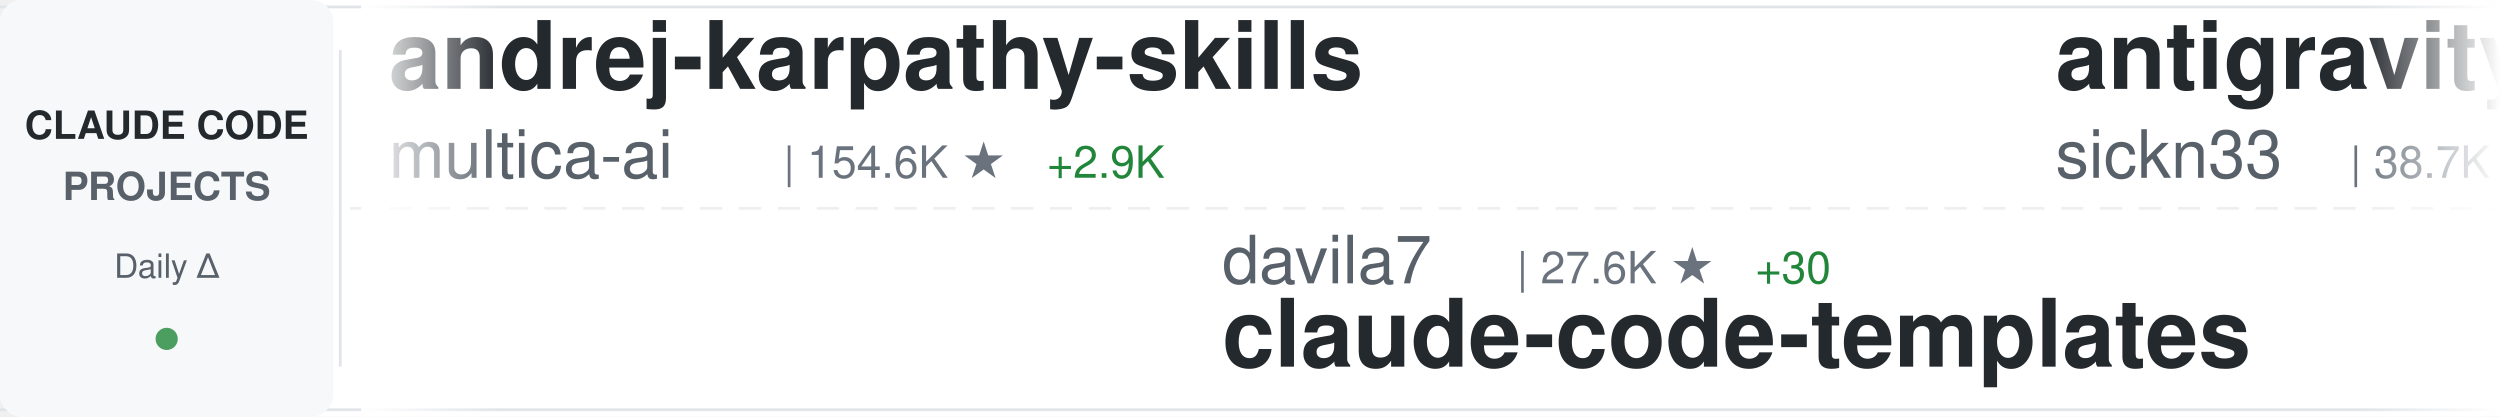
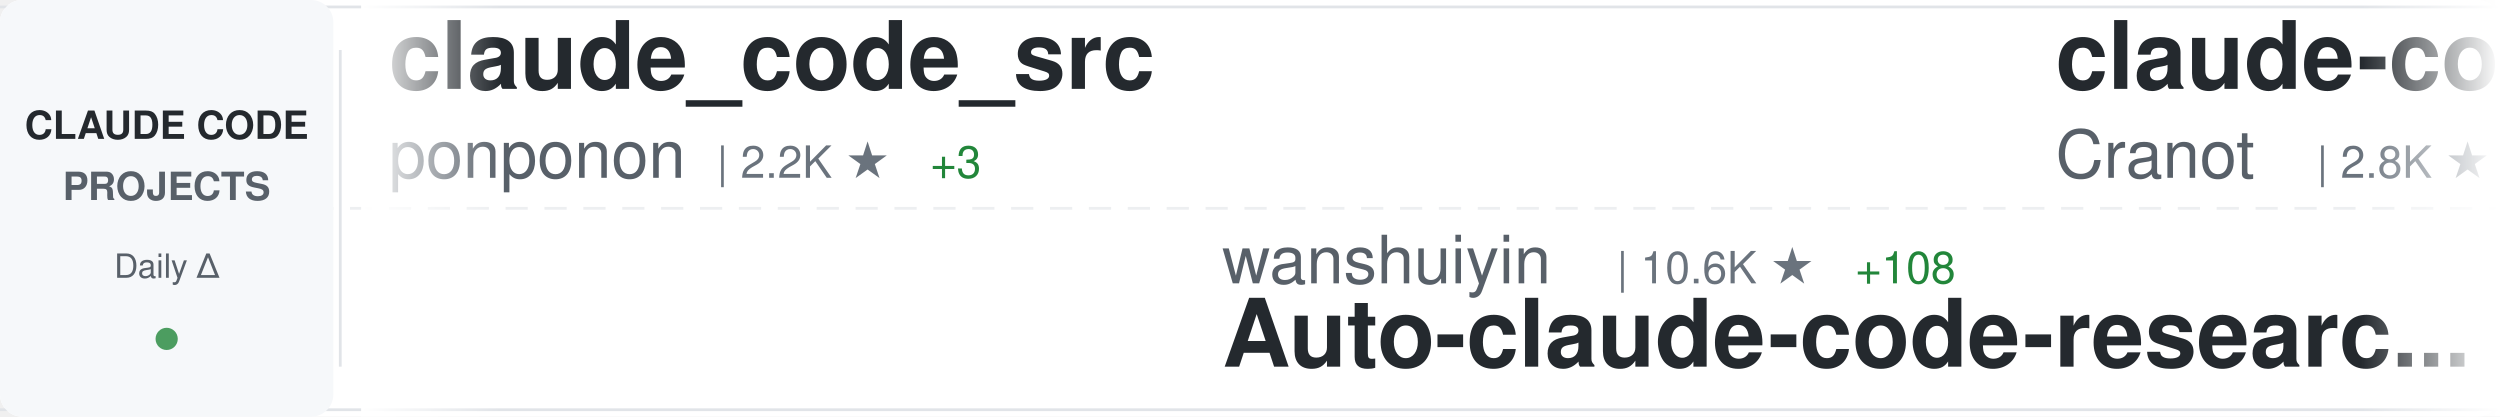
<svg xmlns="http://www.w3.org/2000/svg" width="900" height="150">
  <defs>
    <linearGradient id="awesomeLeftFade" x1="0%" y1="0%" x2="100%" y2="0%">
      <stop offset="0%" style="stop-color:#ffffff;stop-opacity:1" />
      <stop offset="100%" style="stop-color:#ffffff;stop-opacity:0" />
    </linearGradient>
    <linearGradient id="awesomeRightFade" x1="0%" y1="0%" x2="100%" y2="0%">
      <stop offset="0%" style="stop-color:#ffffff;stop-opacity:0" />
      <stop offset="100%" style="stop-color:#ffffff;stop-opacity:1" />
    </linearGradient>
  </defs>
  <rect width="900" height="150" fill="#ffffff" rx="8" />
  <rect x="0" y="2" width="900" height="1" fill="#e1e4e8" />
  <rect x="0" y="147" width="900" height="1" fill="#e1e4e8" />
  <line x1="0" y1="75" x2="900" y2="75" stroke="#e1e4e8" stroke-width="1" stroke-dasharray="8 6" opacity="0.6" />
  <rect x="0" y="0" width="120" height="150" fill="#f6f8fa" rx="8" />
  <text x="60" y="50" font-family="-apple-system, BlinkMacSystemFont, 'Segoe UI', Helvetica, Arial, sans-serif" font-size="14" font-weight="600" fill="#24292e" text-anchor="middle">CLAUDE CODE</text>
  <text x="60" y="72" font-family="-apple-system, BlinkMacSystemFont, 'Segoe UI', Helvetica, Arial, sans-serif" font-size="14" font-weight="600" fill="#586069" text-anchor="middle">PROJECTS</text>
  <text x="60" y="100" font-family="-apple-system, BlinkMacSystemFont, 'Segoe UI', Helvetica, Arial, sans-serif" font-size="12" font-weight="500" fill="#586069" text-anchor="middle">Daily Δ</text>
  <circle cx="60" cy="122" r="4" fill="#22863a" opacity="0.8" />
  <rect x="122" y="18" width="1" height="114" fill="#e1e4e8" />
  <clipPath id="awesomeTickerClip">
    <rect x="130" y="0" width="770" height="150" />
  </clipPath>
  <g clip-path="url(#awesomeTickerClip)">
    <g id="awesomeTickerItems">
      <animateTransform attributeName="transform" attributeType="XML" type="translate" from="0 0" to="-3000 0" dur="54s" repeatCount="indefinite" />
      <g transform="translate(0, 0)">
-         <text x="140" y="32" font-family="-apple-system, BlinkMacSystemFont, 'Segoe UI', Helvetica, Arial, sans-serif" font-size="34" font-weight="600" fill="#24292e">andrej-karpathy-skills</text>
-         <text x="140" y="64" font-family="-apple-system, BlinkMacSystemFont, 'Segoe UI', Helvetica, Arial, sans-serif" font-size="24" font-weight="400" fill="#586069">multica-ai</text>
-         <text x="282" y="64" font-family="-apple-system, BlinkMacSystemFont, 'Segoe UI', Helvetica, Arial, sans-serif" font-size="16" font-weight="500" fill="#6a737d">| 154.6K ★</text>
-         <text x="377" y="64" font-family="-apple-system, BlinkMacSystemFont, 'Segoe UI', Helvetica, Arial, sans-serif" font-size="16" font-weight="500" fill="#22863a"> +2.9K</text>
+         <text x="140" y="32" font-family="-apple-system, BlinkMacSystemFont, 'Segoe UI', Helvetica, Arial, sans-serif" font-size="34" font-weight="600" fill="#24292e">claude_code_src</text>
+         <text x="140" y="64" font-family="-apple-system, BlinkMacSystemFont, 'Segoe UI', Helvetica, Arial, sans-serif" font-size="24" font-weight="400" fill="#586069">ponponon</text>
+         <text x="258" y="64" font-family="-apple-system, BlinkMacSystemFont, 'Segoe UI', Helvetica, Arial, sans-serif" font-size="16" font-weight="500" fill="#6a737d">| 2.2K ★</text>
+         <text x="335" y="64" font-family="-apple-system, BlinkMacSystemFont, 'Segoe UI', Helvetica, Arial, sans-serif" font-size="16" font-weight="500" fill="#22863a"> +3</text>
      </g>
      <g transform="translate(300, 0)">
-         <text x="140" y="102" font-family="-apple-system, BlinkMacSystemFont, 'Segoe UI', Helvetica, Arial, sans-serif" font-size="24" font-weight="400" fill="#586069">davila7</text>
-         <text x="246" y="102" font-family="-apple-system, BlinkMacSystemFont, 'Segoe UI', Helvetica, Arial, sans-serif" font-size="16" font-weight="500" fill="#6a737d">| 27.6K ★</text>
-         <text x="332" y="102" font-family="-apple-system, BlinkMacSystemFont, 'Segoe UI', Helvetica, Arial, sans-serif" font-size="16" font-weight="500" fill="#22863a"> +30</text>
-         <text x="140" y="132" font-family="-apple-system, BlinkMacSystemFont, 'Segoe UI', Helvetica, Arial, sans-serif" font-size="34" font-weight="600" fill="#24292e">claude-code-templates</text>
+         <text x="140" y="102" font-family="-apple-system, BlinkMacSystemFont, 'Segoe UI', Helvetica, Arial, sans-serif" font-size="24" font-weight="400" fill="#586069">wanshuiyin</text>
+         <text x="282" y="102" font-family="-apple-system, BlinkMacSystemFont, 'Segoe UI', Helvetica, Arial, sans-serif" font-size="16" font-weight="500" fill="#6a737d">| 10.6K ★</text>
+         <text x="368" y="102" font-family="-apple-system, BlinkMacSystemFont, 'Segoe UI', Helvetica, Arial, sans-serif" font-size="16" font-weight="500" fill="#22863a"> +108</text>
+         <text x="140" y="132" font-family="-apple-system, BlinkMacSystemFont, 'Segoe UI', Helvetica, Arial, sans-serif" font-size="34" font-weight="600" fill="#24292e">Auto-claude-code-researc...</text>
      </g>
      <g transform="translate(600, 0)">
-         <text x="140" y="32" font-family="-apple-system, BlinkMacSystemFont, 'Segoe UI', Helvetica, Arial, sans-serif" font-size="34" font-weight="600" fill="#24292e">antigravity-awesome-skil...</text>
-         <text x="140" y="64" font-family="-apple-system, BlinkMacSystemFont, 'Segoe UI', Helvetica, Arial, sans-serif" font-size="24" font-weight="400" fill="#586069">sickn33</text>
-         <text x="246" y="64" font-family="-apple-system, BlinkMacSystemFont, 'Segoe UI', Helvetica, Arial, sans-serif" font-size="16" font-weight="500" fill="#6a737d">| 38.7K ★</text>
-         <text x="332" y="64" font-family="-apple-system, BlinkMacSystemFont, 'Segoe UI', Helvetica, Arial, sans-serif" font-size="16" font-weight="500" fill="#22863a"> +124</text>
+         <text x="140" y="32" font-family="-apple-system, BlinkMacSystemFont, 'Segoe UI', Helvetica, Arial, sans-serif" font-size="34" font-weight="600" fill="#24292e">claude-code-guide</text>
+         <text x="140" y="64" font-family="-apple-system, BlinkMacSystemFont, 'Segoe UI', Helvetica, Arial, sans-serif" font-size="24" font-weight="400" fill="#586069">Cranot</text>
+         <text x="234" y="64" font-family="-apple-system, BlinkMacSystemFont, 'Segoe UI', Helvetica, Arial, sans-serif" font-size="16" font-weight="500" fill="#6a737d">| 2.8K ★</text>
+         <text x="311" y="64" font-family="-apple-system, BlinkMacSystemFont, 'Segoe UI', Helvetica, Arial, sans-serif" font-size="16" font-weight="500" fill="#22863a"> +1</text>
      </g>
      <g transform="translate(900, 0)">
-         <text x="140" y="102" font-family="-apple-system, BlinkMacSystemFont, 'Segoe UI', Helvetica, Arial, sans-serif" font-size="24" font-weight="400" fill="#586069">Cranot</text>
-         <text x="234" y="102" font-family="-apple-system, BlinkMacSystemFont, 'Segoe UI', Helvetica, Arial, sans-serif" font-size="16" font-weight="500" fill="#6a737d">| 2.8K ★</text>
-         <text x="311" y="102" font-family="-apple-system, BlinkMacSystemFont, 'Segoe UI', Helvetica, Arial, sans-serif" font-size="16" font-weight="500" fill="#22863a"> +1</text>
-         <text x="140" y="132" font-family="-apple-system, BlinkMacSystemFont, 'Segoe UI', Helvetica, Arial, sans-serif" font-size="34" font-weight="600" fill="#24292e">claude-code-guide</text>
+         <text x="140" y="102" font-family="-apple-system, BlinkMacSystemFont, 'Segoe UI', Helvetica, Arial, sans-serif" font-size="24" font-weight="400" fill="#586069">1rgs</text>
+         <text x="210" y="102" font-family="-apple-system, BlinkMacSystemFont, 'Segoe UI', Helvetica, Arial, sans-serif" font-size="16" font-weight="500" fill="#6a737d">| 3.6K ★</text>
+         <text x="287" y="102" font-family="-apple-system, BlinkMacSystemFont, 'Segoe UI', Helvetica, Arial, sans-serif" font-size="16" font-weight="500" fill="#22863a"> +3</text>
+         <text x="140" y="132" font-family="-apple-system, BlinkMacSystemFont, 'Segoe UI', Helvetica, Arial, sans-serif" font-size="34" font-weight="600" fill="#24292e">claude-code-proxy</text>
      </g>
      <g transform="translate(1200, 0)">
-         <text x="140" y="32" font-family="-apple-system, BlinkMacSystemFont, 'Segoe UI', Helvetica, Arial, sans-serif" font-size="34" font-weight="600" fill="#24292e">claude-code-pm-course</text>
-         <text x="140" y="64" font-family="-apple-system, BlinkMacSystemFont, 'Segoe UI', Helvetica, Arial, sans-serif" font-size="24" font-weight="400" fill="#586069">carlvellotti</text>
-         <text x="306" y="64" font-family="-apple-system, BlinkMacSystemFont, 'Segoe UI', Helvetica, Arial, sans-serif" font-size="16" font-weight="500" fill="#6a737d">| 2.0K ★</text>
-         <text x="383" y="64" font-family="-apple-system, BlinkMacSystemFont, 'Segoe UI', Helvetica, Arial, sans-serif" font-size="16" font-weight="500" fill="#22863a"> +5</text>
+         <text x="140" y="32" font-family="-apple-system, BlinkMacSystemFont, 'Segoe UI', Helvetica, Arial, sans-serif" font-size="34" font-weight="600" fill="#24292e">ralph-claude-code</text>
+         <text x="140" y="64" font-family="-apple-system, BlinkMacSystemFont, 'Segoe UI', Helvetica, Arial, sans-serif" font-size="24" font-weight="400" fill="#586069">frankbria</text>
+         <text x="270" y="64" font-family="-apple-system, BlinkMacSystemFont, 'Segoe UI', Helvetica, Arial, sans-serif" font-size="16" font-weight="500" fill="#6a737d">| 9.2K ★</text>
+         <text x="347" y="64" font-family="-apple-system, BlinkMacSystemFont, 'Segoe UI', Helvetica, Arial, sans-serif" font-size="16" font-weight="500" fill="#22863a"> +5</text>
      </g>
      <g transform="translate(1500, 0)">
-         <text x="140" y="102" font-family="-apple-system, BlinkMacSystemFont, 'Segoe UI', Helvetica, Arial, sans-serif" font-size="24" font-weight="400" fill="#586069">alejandrobalderas</text>
-         <text x="366" y="102" font-family="-apple-system, BlinkMacSystemFont, 'Segoe UI', Helvetica, Arial, sans-serif" font-size="16" font-weight="500" fill="#6a737d">| 2.1K ★</text>
-         <text x="443" y="102" font-family="-apple-system, BlinkMacSystemFont, 'Segoe UI', Helvetica, Arial, sans-serif" font-size="16" font-weight="500" fill="#22863a"> +21</text>
-         <text x="140" y="132" font-family="-apple-system, BlinkMacSystemFont, 'Segoe UI', Helvetica, Arial, sans-serif" font-size="34" font-weight="600" fill="#24292e">claude-code-from-source</text>
+         <text x="140" y="102" font-family="-apple-system, BlinkMacSystemFont, 'Segoe UI', Helvetica, Arial, sans-serif" font-size="24" font-weight="400" fill="#586069">Yeachan-Heo</text>
+         <text x="294" y="102" font-family="-apple-system, BlinkMacSystemFont, 'Segoe UI', Helvetica, Arial, sans-serif" font-size="16" font-weight="500" fill="#6a737d">| 34.8K ★</text>
+         <text x="380" y="102" font-family="-apple-system, BlinkMacSystemFont, 'Segoe UI', Helvetica, Arial, sans-serif" font-size="16" font-weight="500" fill="#22863a"> +88</text>
+         <text x="140" y="132" font-family="-apple-system, BlinkMacSystemFont, 'Segoe UI', Helvetica, Arial, sans-serif" font-size="34" font-weight="600" fill="#24292e">oh-my-claudecode</text>
      </g>
      <g transform="translate(1800, 0)">
-         <text x="140" y="32" font-family="-apple-system, BlinkMacSystemFont, 'Segoe UI', Helvetica, Arial, sans-serif" font-size="34" font-weight="600" fill="#24292e">claude-code-analysis</text>
-         <text x="140" y="64" font-family="-apple-system, BlinkMacSystemFont, 'Segoe UI', Helvetica, Arial, sans-serif" font-size="24" font-weight="400" fill="#586069">liuup</text>
-         <text x="222" y="64" font-family="-apple-system, BlinkMacSystemFont, 'Segoe UI', Helvetica, Arial, sans-serif" font-size="16" font-weight="500" fill="#6a737d">| 2.7K ★</text>
-         <text x="299" y="64" font-family="-apple-system, BlinkMacSystemFont, 'Segoe UI', Helvetica, Arial, sans-serif" font-size="16" font-weight="500" fill="#22863a"> +23</text>
+         <text x="140" y="32" font-family="-apple-system, BlinkMacSystemFont, 'Segoe UI', Helvetica, Arial, sans-serif" font-size="34" font-weight="600" fill="#24292e">claude-code-tudou</text>
+         <text x="140" y="64" font-family="-apple-system, BlinkMacSystemFont, 'Segoe UI', Helvetica, Arial, sans-serif" font-size="24" font-weight="400" fill="#586069">AICoderTudou</text>
+         <text x="306" y="64" font-family="-apple-system, BlinkMacSystemFont, 'Segoe UI', Helvetica, Arial, sans-serif" font-size="16" font-weight="500" fill="#6a737d">| 501 ★</text>
      </g>
      <g transform="translate(2100, 0)">
        <text x="140" y="102" font-family="-apple-system, BlinkMacSystemFont, 'Segoe UI', Helvetica, Arial, sans-serif" font-size="24" font-weight="400" fill="#586069">JrCx7scC</text>
        <text x="258" y="102" font-family="-apple-system, BlinkMacSystemFont, 'Segoe UI', Helvetica, Arial, sans-serif" font-size="16" font-weight="500" fill="#6a737d">| 368 ★</text>
        <text x="140" y="132" font-family="-apple-system, BlinkMacSystemFont, 'Segoe UI', Helvetica, Arial, sans-serif" font-size="34" font-weight="600" fill="#24292e">claude-code-source</text>
      </g>
      <g transform="translate(2400, 0)">
-         <text x="140" y="32" font-family="-apple-system, BlinkMacSystemFont, 'Segoe UI', Helvetica, Arial, sans-serif" font-size="34" font-weight="600" fill="#24292e">claude-code-infrastructu...</text>
-         <text x="140" y="64" font-family="-apple-system, BlinkMacSystemFont, 'Segoe UI', Helvetica, Arial, sans-serif" font-size="24" font-weight="400" fill="#586069">diet103</text>
-         <text x="246" y="64" font-family="-apple-system, BlinkMacSystemFont, 'Segoe UI', Helvetica, Arial, sans-serif" font-size="16" font-weight="500" fill="#6a737d">| 9.7K ★</text>
-         <text x="323" y="64" font-family="-apple-system, BlinkMacSystemFont, 'Segoe UI', Helvetica, Arial, sans-serif" font-size="16" font-weight="500" fill="#22863a"> +3</text>
+         <text x="140" y="32" font-family="-apple-system, BlinkMacSystemFont, 'Segoe UI', Helvetica, Arial, sans-serif" font-size="34" font-weight="600" fill="#24292e">skills</text>
+         <text x="140" y="64" font-family="-apple-system, BlinkMacSystemFont, 'Segoe UI', Helvetica, Arial, sans-serif" font-size="24" font-weight="400" fill="#586069">anthropics</text>
+         <text x="282" y="64" font-family="-apple-system, BlinkMacSystemFont, 'Segoe UI', Helvetica, Arial, sans-serif" font-size="16" font-weight="500" fill="#6a737d">| 140.7K ★</text>
+         <text x="377" y="64" font-family="-apple-system, BlinkMacSystemFont, 'Segoe UI', Helvetica, Arial, sans-serif" font-size="16" font-weight="500" fill="#22863a"> +516</text>
      </g>
      <g transform="translate(2700, 0)">
-         <text x="140" y="102" font-family="-apple-system, BlinkMacSystemFont, 'Segoe UI', Helvetica, Arial, sans-serif" font-size="24" font-weight="400" fill="#586069">VoltAgent</text>
-         <text x="270" y="102" font-family="-apple-system, BlinkMacSystemFont, 'Segoe UI', Helvetica, Arial, sans-serif" font-size="16" font-weight="500" fill="#6a737d">| 20.5K ★</text>
-         <text x="356" y="102" font-family="-apple-system, BlinkMacSystemFont, 'Segoe UI', Helvetica, Arial, sans-serif" font-size="16" font-weight="500" fill="#22863a"> +70</text>
-         <text x="140" y="132" font-family="-apple-system, BlinkMacSystemFont, 'Segoe UI', Helvetica, Arial, sans-serif" font-size="34" font-weight="600" fill="#24292e">awesome-claude-code-suba...</text>
+         <text x="140" y="102" font-family="-apple-system, BlinkMacSystemFont, 'Segoe UI', Helvetica, Arial, sans-serif" font-size="24" font-weight="400" fill="#586069">luyao618</text>
+         <text x="258" y="102" font-family="-apple-system, BlinkMacSystemFont, 'Segoe UI', Helvetica, Arial, sans-serif" font-size="16" font-weight="500" fill="#6a737d">| 1.4K ★</text>
+         <text x="335" y="102" font-family="-apple-system, BlinkMacSystemFont, 'Segoe UI', Helvetica, Arial, sans-serif" font-size="16" font-weight="500" fill="#22863a"> +1</text>
+         <text x="140" y="132" font-family="-apple-system, BlinkMacSystemFont, 'Segoe UI', Helvetica, Arial, sans-serif" font-size="34" font-weight="600" fill="#24292e">Claude-Code-Source-Study</text>
      </g>
      <g transform="translate(3000, 0)">
-         <text x="140" y="32" font-family="-apple-system, BlinkMacSystemFont, 'Segoe UI', Helvetica, Arial, sans-serif" font-size="34" font-weight="600" fill="#24292e">andrej-karpathy-skills</text>
-         <text x="140" y="64" font-family="-apple-system, BlinkMacSystemFont, 'Segoe UI', Helvetica, Arial, sans-serif" font-size="24" font-weight="400" fill="#586069">multica-ai</text>
-         <text x="282" y="64" font-family="-apple-system, BlinkMacSystemFont, 'Segoe UI', Helvetica, Arial, sans-serif" font-size="16" font-weight="500" fill="#6a737d">| 154.6K ★</text>
-         <text x="377" y="64" font-family="-apple-system, BlinkMacSystemFont, 'Segoe UI', Helvetica, Arial, sans-serif" font-size="16" font-weight="500" fill="#22863a"> +2.9K</text>
+         <text x="140" y="32" font-family="-apple-system, BlinkMacSystemFont, 'Segoe UI', Helvetica, Arial, sans-serif" font-size="34" font-weight="600" fill="#24292e">claude_code_src</text>
+         <text x="140" y="64" font-family="-apple-system, BlinkMacSystemFont, 'Segoe UI', Helvetica, Arial, sans-serif" font-size="24" font-weight="400" fill="#586069">ponponon</text>
+         <text x="258" y="64" font-family="-apple-system, BlinkMacSystemFont, 'Segoe UI', Helvetica, Arial, sans-serif" font-size="16" font-weight="500" fill="#6a737d">| 2.2K ★</text>
+         <text x="335" y="64" font-family="-apple-system, BlinkMacSystemFont, 'Segoe UI', Helvetica, Arial, sans-serif" font-size="16" font-weight="500" fill="#22863a"> +3</text>
      </g>
      <g transform="translate(3300, 0)">
-         <text x="140" y="102" font-family="-apple-system, BlinkMacSystemFont, 'Segoe UI', Helvetica, Arial, sans-serif" font-size="24" font-weight="400" fill="#586069">davila7</text>
-         <text x="246" y="102" font-family="-apple-system, BlinkMacSystemFont, 'Segoe UI', Helvetica, Arial, sans-serif" font-size="16" font-weight="500" fill="#6a737d">| 27.6K ★</text>
-         <text x="332" y="102" font-family="-apple-system, BlinkMacSystemFont, 'Segoe UI', Helvetica, Arial, sans-serif" font-size="16" font-weight="500" fill="#22863a"> +30</text>
-         <text x="140" y="132" font-family="-apple-system, BlinkMacSystemFont, 'Segoe UI', Helvetica, Arial, sans-serif" font-size="34" font-weight="600" fill="#24292e">claude-code-templates</text>
+         <text x="140" y="102" font-family="-apple-system, BlinkMacSystemFont, 'Segoe UI', Helvetica, Arial, sans-serif" font-size="24" font-weight="400" fill="#586069">wanshuiyin</text>
+         <text x="282" y="102" font-family="-apple-system, BlinkMacSystemFont, 'Segoe UI', Helvetica, Arial, sans-serif" font-size="16" font-weight="500" fill="#6a737d">| 10.6K ★</text>
+         <text x="368" y="102" font-family="-apple-system, BlinkMacSystemFont, 'Segoe UI', Helvetica, Arial, sans-serif" font-size="16" font-weight="500" fill="#22863a"> +108</text>
+         <text x="140" y="132" font-family="-apple-system, BlinkMacSystemFont, 'Segoe UI', Helvetica, Arial, sans-serif" font-size="34" font-weight="600" fill="#24292e">Auto-claude-code-researc...</text>
      </g>
      <g transform="translate(3600, 0)">
-         <text x="140" y="32" font-family="-apple-system, BlinkMacSystemFont, 'Segoe UI', Helvetica, Arial, sans-serif" font-size="34" font-weight="600" fill="#24292e">antigravity-awesome-skil...</text>
-         <text x="140" y="64" font-family="-apple-system, BlinkMacSystemFont, 'Segoe UI', Helvetica, Arial, sans-serif" font-size="24" font-weight="400" fill="#586069">sickn33</text>
-         <text x="246" y="64" font-family="-apple-system, BlinkMacSystemFont, 'Segoe UI', Helvetica, Arial, sans-serif" font-size="16" font-weight="500" fill="#6a737d">| 38.7K ★</text>
-         <text x="332" y="64" font-family="-apple-system, BlinkMacSystemFont, 'Segoe UI', Helvetica, Arial, sans-serif" font-size="16" font-weight="500" fill="#22863a"> +124</text>
+         <text x="140" y="32" font-family="-apple-system, BlinkMacSystemFont, 'Segoe UI', Helvetica, Arial, sans-serif" font-size="34" font-weight="600" fill="#24292e">claude-code-guide</text>
+         <text x="140" y="64" font-family="-apple-system, BlinkMacSystemFont, 'Segoe UI', Helvetica, Arial, sans-serif" font-size="24" font-weight="400" fill="#586069">Cranot</text>
+         <text x="234" y="64" font-family="-apple-system, BlinkMacSystemFont, 'Segoe UI', Helvetica, Arial, sans-serif" font-size="16" font-weight="500" fill="#6a737d">| 2.8K ★</text>
+         <text x="311" y="64" font-family="-apple-system, BlinkMacSystemFont, 'Segoe UI', Helvetica, Arial, sans-serif" font-size="16" font-weight="500" fill="#22863a"> +1</text>
      </g>
      <g transform="translate(3900, 0)">
-         <text x="140" y="102" font-family="-apple-system, BlinkMacSystemFont, 'Segoe UI', Helvetica, Arial, sans-serif" font-size="24" font-weight="400" fill="#586069">Cranot</text>
-         <text x="234" y="102" font-family="-apple-system, BlinkMacSystemFont, 'Segoe UI', Helvetica, Arial, sans-serif" font-size="16" font-weight="500" fill="#6a737d">| 2.8K ★</text>
-         <text x="311" y="102" font-family="-apple-system, BlinkMacSystemFont, 'Segoe UI', Helvetica, Arial, sans-serif" font-size="16" font-weight="500" fill="#22863a"> +1</text>
-         <text x="140" y="132" font-family="-apple-system, BlinkMacSystemFont, 'Segoe UI', Helvetica, Arial, sans-serif" font-size="34" font-weight="600" fill="#24292e">claude-code-guide</text>
+         <text x="140" y="102" font-family="-apple-system, BlinkMacSystemFont, 'Segoe UI', Helvetica, Arial, sans-serif" font-size="24" font-weight="400" fill="#586069">1rgs</text>
+         <text x="210" y="102" font-family="-apple-system, BlinkMacSystemFont, 'Segoe UI', Helvetica, Arial, sans-serif" font-size="16" font-weight="500" fill="#6a737d">| 3.6K ★</text>
+         <text x="287" y="102" font-family="-apple-system, BlinkMacSystemFont, 'Segoe UI', Helvetica, Arial, sans-serif" font-size="16" font-weight="500" fill="#22863a"> +3</text>
+         <text x="140" y="132" font-family="-apple-system, BlinkMacSystemFont, 'Segoe UI', Helvetica, Arial, sans-serif" font-size="34" font-weight="600" fill="#24292e">claude-code-proxy</text>
      </g>
    </g>
  </g>
  <rect x="130" y="0" width="50" height="150" fill="url(#awesomeLeftFade)" />
  <rect x="850" y="0" width="50" height="150" fill="url(#awesomeRightFade)" />
</svg>
